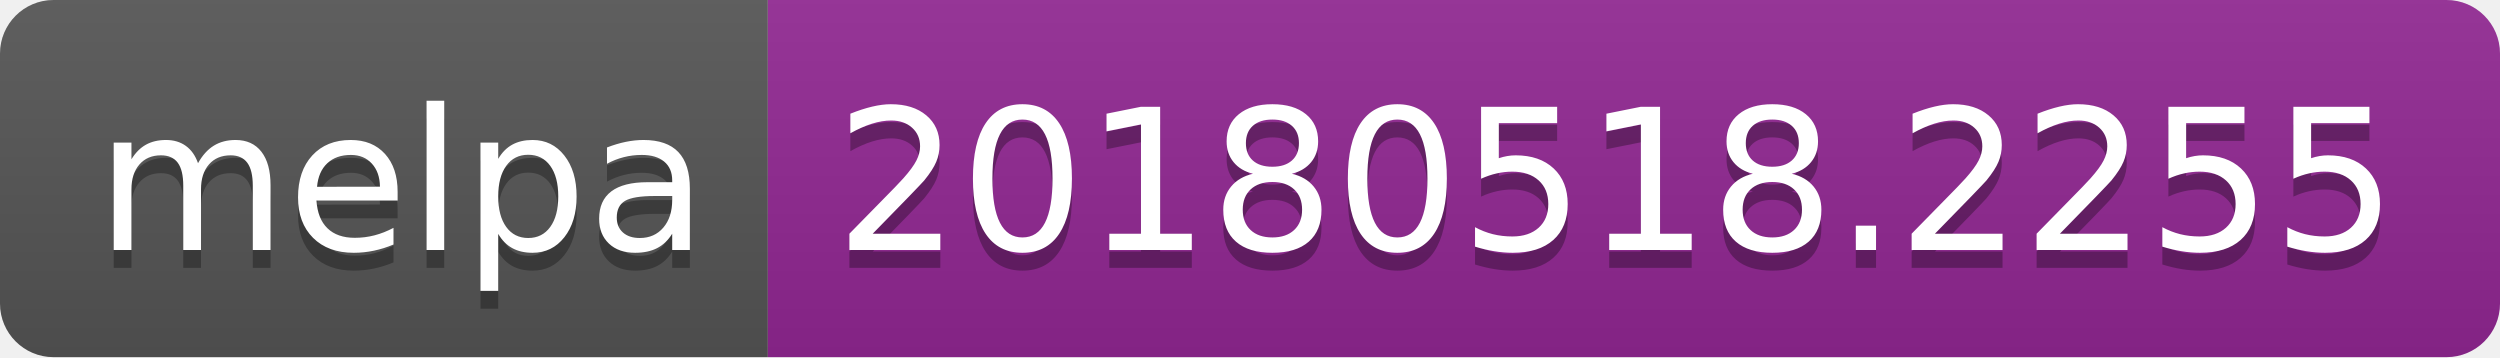
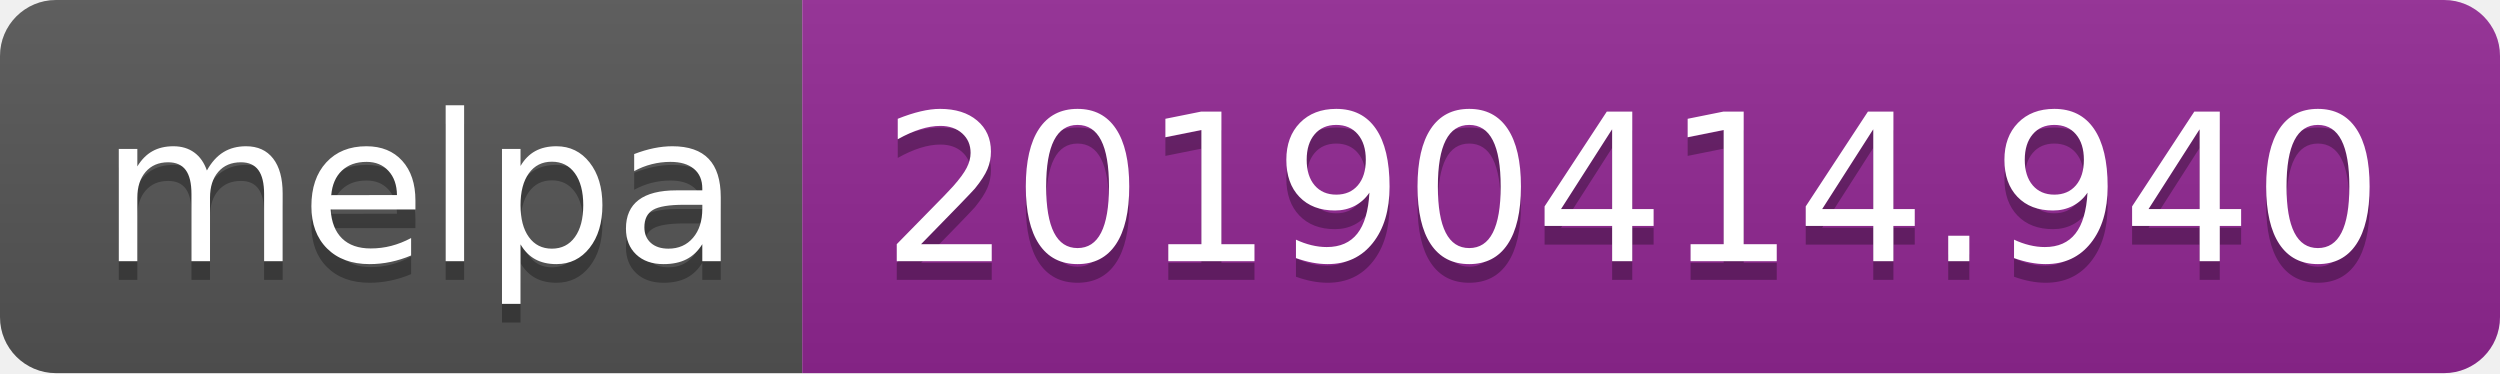
- <svg xmlns="http://www.w3.org/2000/svg" width="140" height="20">
+ <svg xmlns="http://www.w3.org/2000/svg" width="134" height="20">
  <linearGradient id="b" x2="0" y2="100%">
    <stop offset="0" stop-color="#bbb" stop-opacity=".1" />
    <stop offset="1" stop-opacity=".1" />
  </linearGradient>
  <clipPath id="a">
-     <rect width="140" height="20" rx="3" fill="#fff" />
+     <rect width="134" height="20" rx="3" fill="#fff" />
  </clipPath>
  <g clip-path="url(#a)">
    <path fill="#555" d="M0 0h43v20H0z" />
-     <path fill="#922793" d="M43 0h97v20H43z" />
-     <path fill="url(#b)" d="M0 0h140v20H0z" />
+     <path fill="#922793" d="M43 0h91v20H43z" />
+     <path fill="url(#b)" d="M0 0h134v20H0z" />
  </g>
  <g fill="#fff" text-anchor="middle" font-family="DejaVu Sans,Verdana,Geneva,sans-serif" font-size="110">
    <text x="225" y="150" fill="#010101" fill-opacity=".3" transform="scale(.1)" textLength="330">melpa</text>
    <text x="225" y="140" transform="scale(.1)" textLength="330">melpa</text>
-     <text x="905" y="150" fill="#010101" fill-opacity=".3" transform="scale(.1)" textLength="870">20180518.2255</text>
-     <text x="905" y="140" transform="scale(.1)" textLength="870">20180518.2255</text>
+     <text x="875" y="150" fill="#010101" fill-opacity=".3" transform="scale(.1)" textLength="810">20190414.940</text>
+     <text x="875" y="140" transform="scale(.1)" textLength="810">20190414.940</text>
  </g>
</svg>
